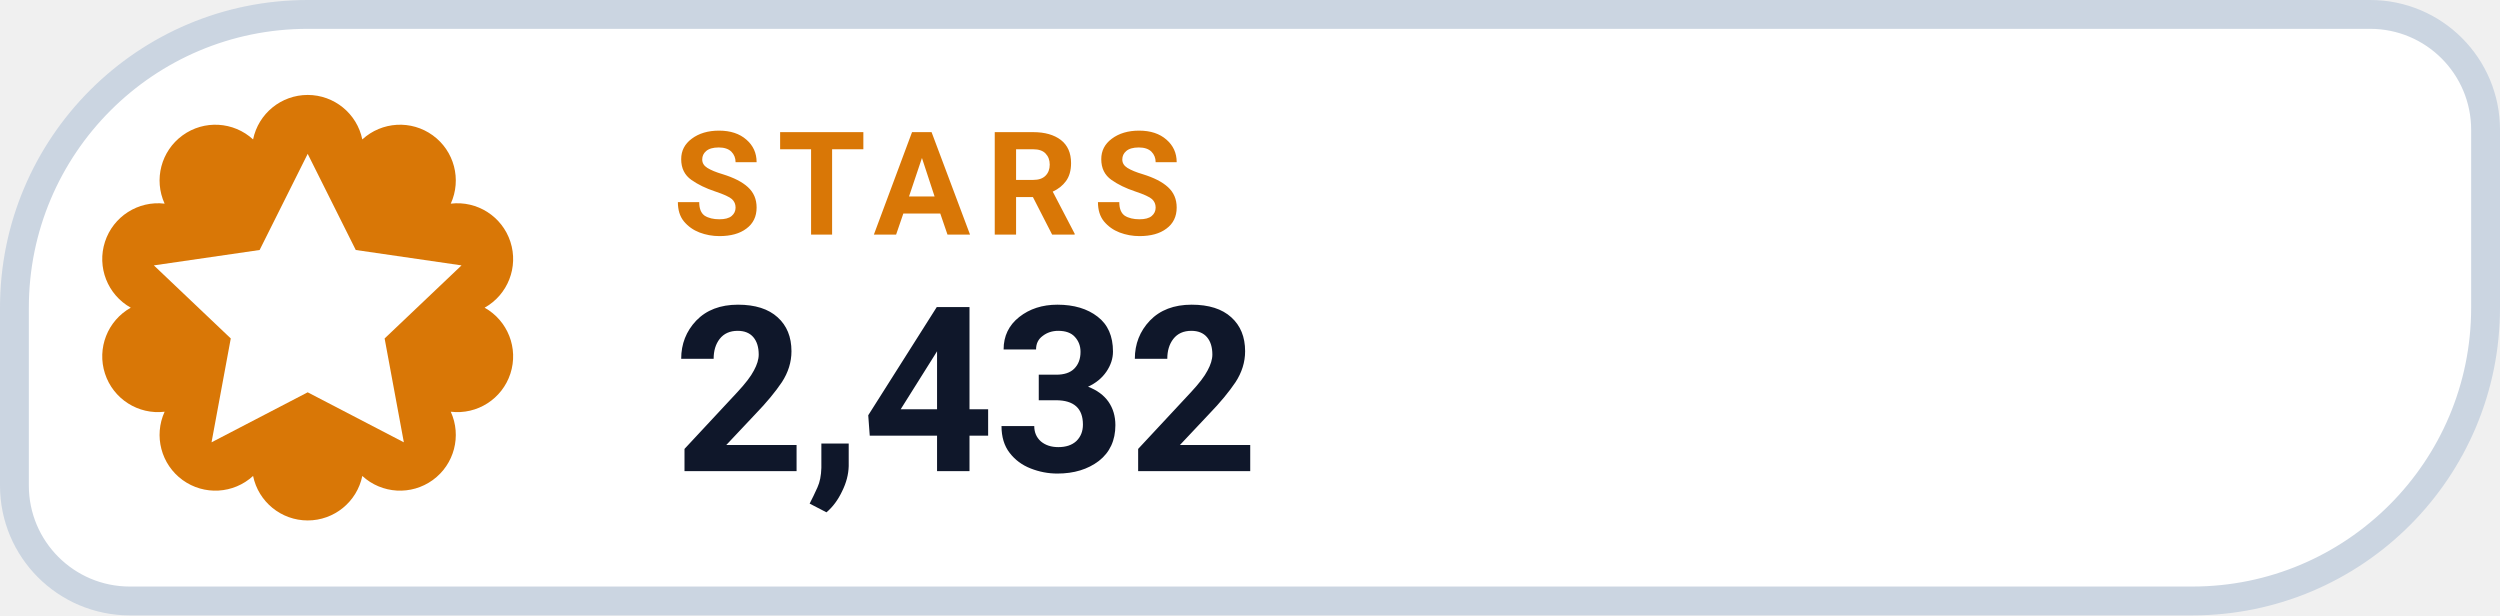
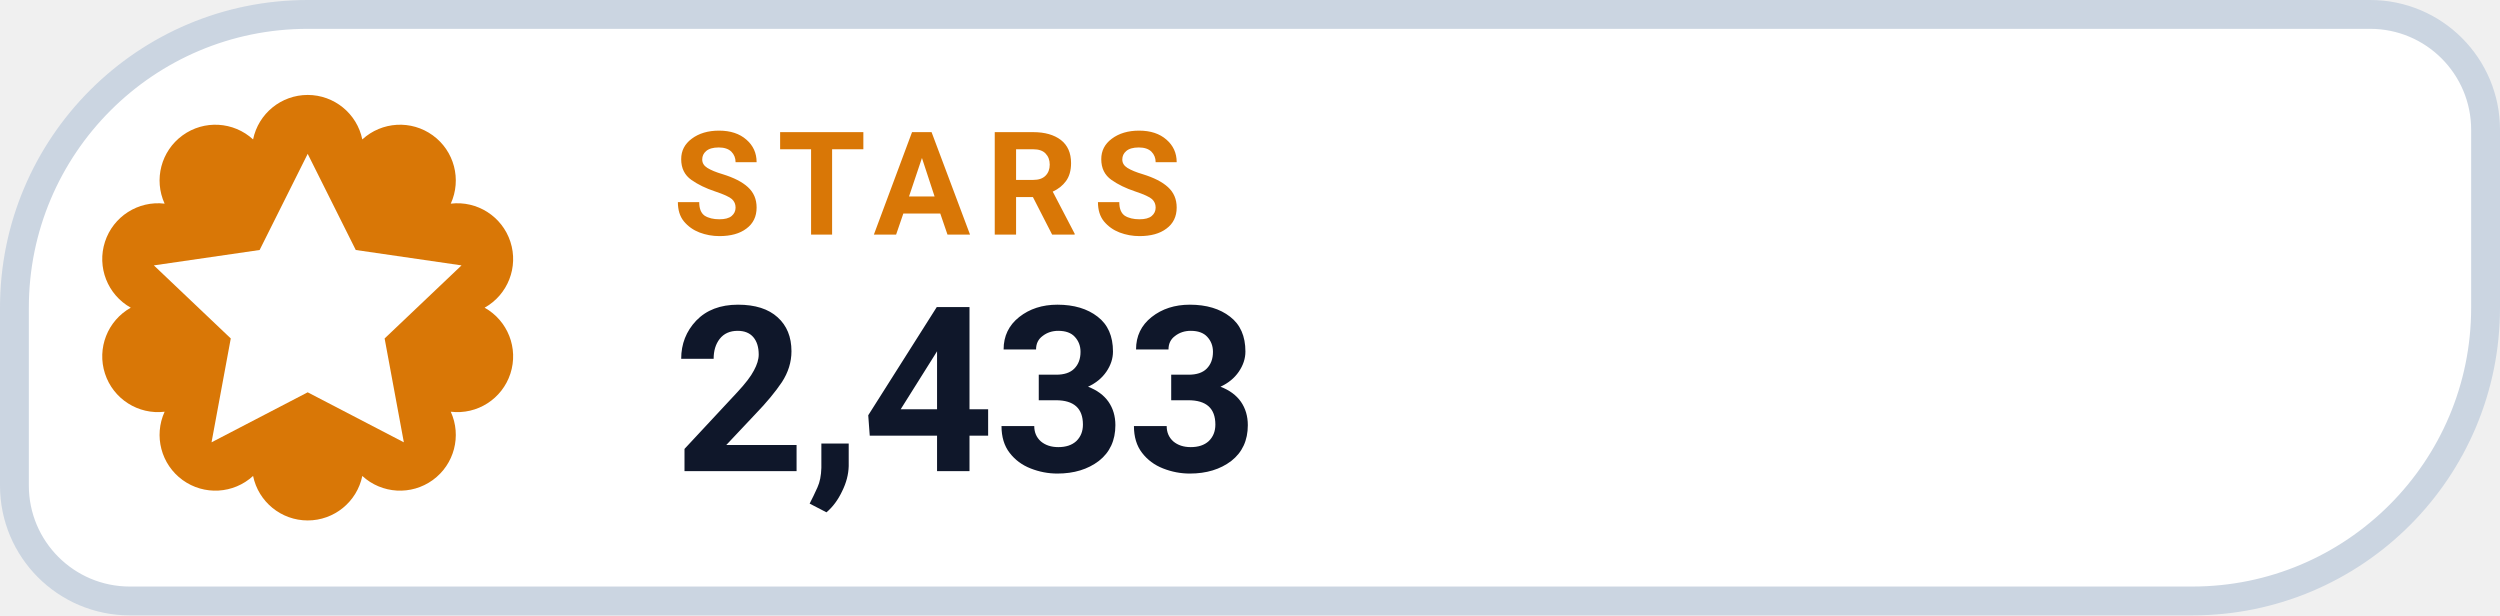
- <svg xmlns="http://www.w3.org/2000/svg" width="130" height="32" viewBox="0 0 130 32" role="img" aria-label="STARS 2,432">
+ <svg xmlns="http://www.w3.org/2000/svg" width="130" height="32" viewBox="0 0 130 32" role="img" aria-label="STARS 2,433">
  <path d="M 16.00 0.75 H 123.25 A 6.00 6.00 0 0 1 129.25 6.75 V 16.00 A 15.25 15.25 0 0 1 114.00 31.25 H 6.75 A 6.00 6.00 0 0 1 0.75 25.25 V 16.00 A 15.25 15.25 0 0 1 16.00 0.75 Z" fill="#FFFFFF" stroke="#CBD5E1" stroke-width="1.5" />
  <path d="M 13.16 7.25 A 2.90 2.90 0 0 1 18.84 7.25 A 2.90 2.90 0 0 1 23.44 10.59 A 2.90 2.90 0 0 1 25.20 16.00 A 2.90 2.90 0 0 1 23.44 21.41 A 2.90 2.90 0 0 1 18.84 24.75 A 2.90 2.90 0 0 1 13.16 24.75 A 2.90 2.90 0 0 1 8.56 21.41 A 2.90 2.90 0 0 1 6.80 16.00 A 2.90 2.90 0 0 1 8.56 10.59 A 2.90 2.90 0 0 1 13.16 7.25 Z" fill="#D97706" />
  <g transform="translate(16 16)" style="color:#FFFFFF;">
    <path d="M0 -8 l2.5 5 5.5 .8 -4 3.8 1 5.4 -5 -2.6 -5 2.6 1 -5.4 -4 -3.8 5.5 -.8 Z" fill="currentColor" />
  </g>
  <text x="35" y="12.2" fill="#D97706" font-family="-apple-system,BlinkMacSystemFont,'Segoe UI',Roboto,Helvetica,Arial,sans-serif" font-size="7.5" font-weight="700" letter-spacing=".8">STARS</text>
-   <text x="35" y="24.5" fill="#0F172A" font-family="-apple-system,BlinkMacSystemFont,'Segoe UI',Roboto,Helvetica,Arial,sans-serif" font-size="12" font-weight="750">2,432</text>
+   <text x="35" y="24.5" fill="#0F172A" font-family="-apple-system,BlinkMacSystemFont,'Segoe UI',Roboto,Helvetica,Arial,sans-serif" font-size="12" font-weight="750">2,433</text>
</svg>
